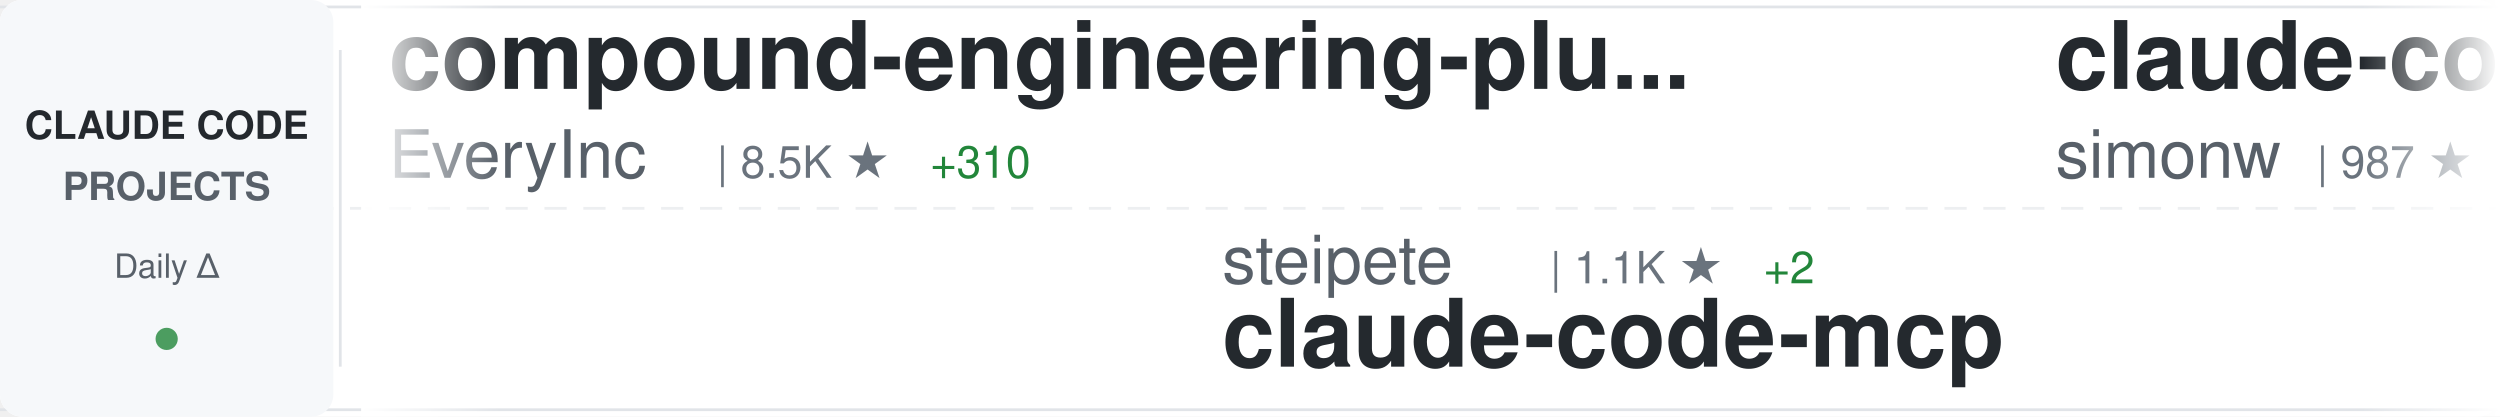
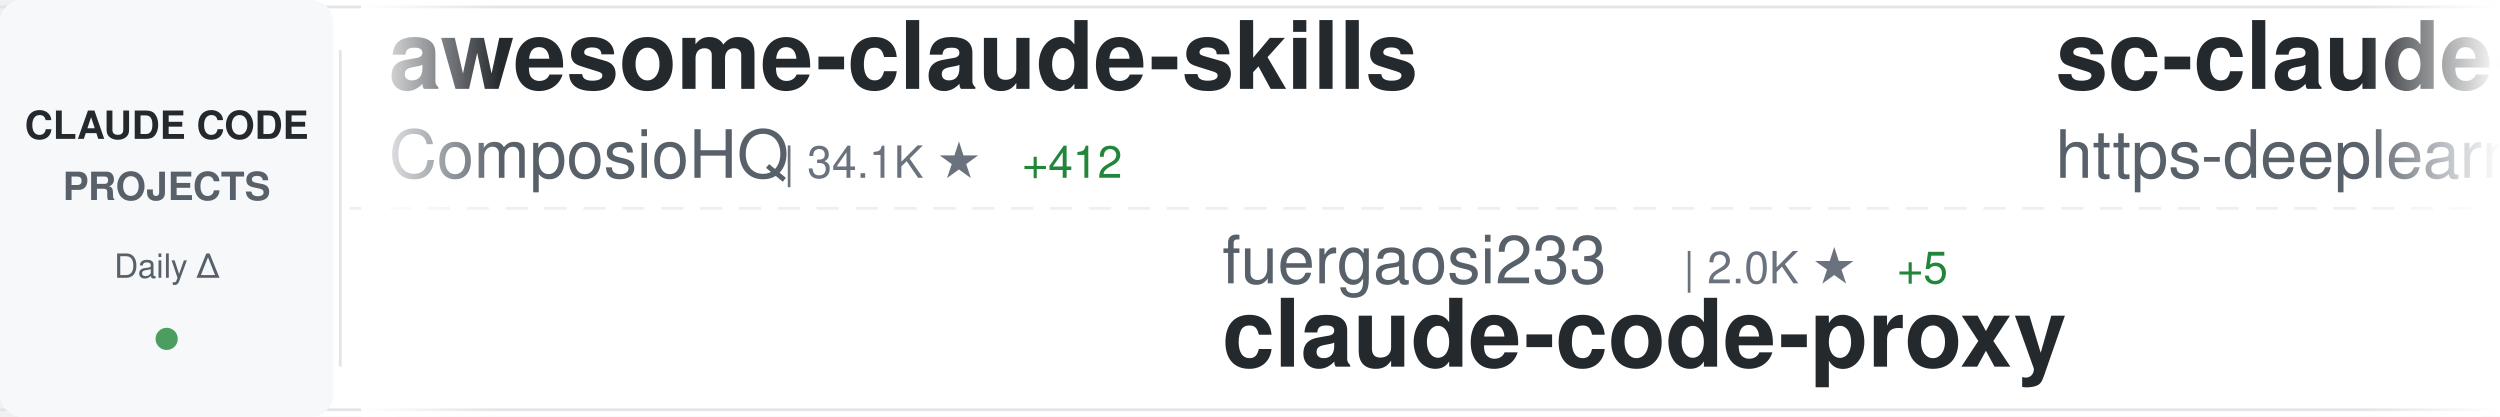
<svg xmlns="http://www.w3.org/2000/svg" width="900" height="150">
  <defs>
    <linearGradient id="awesomeLeftFade" x1="0%" y1="0%" x2="100%" y2="0%">
      <stop offset="0%" style="stop-color:#ffffff;stop-opacity:1" />
      <stop offset="100%" style="stop-color:#ffffff;stop-opacity:0" />
    </linearGradient>
    <linearGradient id="awesomeRightFade" x1="0%" y1="0%" x2="100%" y2="0%">
      <stop offset="0%" style="stop-color:#ffffff;stop-opacity:0" />
      <stop offset="100%" style="stop-color:#ffffff;stop-opacity:1" />
    </linearGradient>
  </defs>
  <rect width="900" height="150" fill="#ffffff" rx="8" />
  <rect x="0" y="2" width="900" height="1" fill="#e1e4e8" />
  <rect x="0" y="147" width="900" height="1" fill="#e1e4e8" />
  <line x1="0" y1="75" x2="900" y2="75" stroke="#e1e4e8" stroke-width="1" stroke-dasharray="8 6" opacity="0.6" />
  <rect x="0" y="0" width="120" height="150" fill="#f6f8fa" rx="8" />
  <text x="60" y="50" font-family="-apple-system, BlinkMacSystemFont, 'Segoe UI', Helvetica, Arial, sans-serif" font-size="14" font-weight="600" fill="#24292e" text-anchor="middle">CLAUDE CODE</text>
  <text x="60" y="72" font-family="-apple-system, BlinkMacSystemFont, 'Segoe UI', Helvetica, Arial, sans-serif" font-size="14" font-weight="600" fill="#586069" text-anchor="middle">PROJECTS</text>
  <text x="60" y="100" font-family="-apple-system, BlinkMacSystemFont, 'Segoe UI', Helvetica, Arial, sans-serif" font-size="12" font-weight="500" fill="#586069" text-anchor="middle">Daily Δ</text>
  <circle cx="60" cy="122" r="4" fill="#22863a" opacity="0.8" />
  <rect x="122" y="18" width="1" height="114" fill="#e1e4e8" />
  <clipPath id="awesomeTickerClip">
    <rect x="130" y="0" width="770" height="150" />
  </clipPath>
  <g clip-path="url(#awesomeTickerClip)">
    <g id="awesomeTickerItems">
      <animateTransform attributeName="transform" attributeType="XML" type="translate" from="0 0" to="-3000 0" dur="54s" repeatCount="indefinite" />
      <g transform="translate(0, 0)">
+         <text x="140" y="32" font-family="-apple-system, BlinkMacSystemFont, 'Segoe UI', Helvetica, Arial, sans-serif" font-size="34" font-weight="600" fill="#24292e">awesome-claude-skills</text>
+         <text x="140" y="64" font-family="-apple-system, BlinkMacSystemFont, 'Segoe UI', Helvetica, Arial, sans-serif" font-size="24" font-weight="400" fill="#586069">ComposioHQ</text>
+         <text x="282" y="64" font-family="-apple-system, BlinkMacSystemFont, 'Segoe UI', Helvetica, Arial, sans-serif" font-size="16" font-weight="500" fill="#6a737d">| 34.1K ★</text>
+         <text x="368" y="64" font-family="-apple-system, BlinkMacSystemFont, 'Segoe UI', Helvetica, Arial, sans-serif" font-size="16" font-weight="500" fill="#22863a"> +412</text>
+       </g>
+       <g transform="translate(300, 0)">
+         <text x="140" y="102" font-family="-apple-system, BlinkMacSystemFont, 'Segoe UI', Helvetica, Arial, sans-serif" font-size="24" font-weight="400" fill="#586069">fuergaosi233</text>
+         <text x="306" y="102" font-family="-apple-system, BlinkMacSystemFont, 'Segoe UI', Helvetica, Arial, sans-serif" font-size="16" font-weight="500" fill="#6a737d">| 2.0K ★</text>
+         <text x="383" y="102" font-family="-apple-system, BlinkMacSystemFont, 'Segoe UI', Helvetica, Arial, sans-serif" font-size="16" font-weight="500" fill="#22863a"> +5</text>
+         <text x="140" y="132" font-family="-apple-system, BlinkMacSystemFont, 'Segoe UI', Helvetica, Arial, sans-serif" font-size="34" font-weight="600" fill="#24292e">claude-code-proxy</text>
+       </g>
+       <g transform="translate(600, 0)">
+         <text x="140" y="32" font-family="-apple-system, BlinkMacSystemFont, 'Segoe UI', Helvetica, Arial, sans-serif" font-size="34" font-weight="600" fill="#24292e">sc-claude-code-files</text>
+         <text x="140" y="64" font-family="-apple-system, BlinkMacSystemFont, 'Segoe UI', Helvetica, Arial, sans-serif" font-size="24" font-weight="400" fill="#586069">https-deeplearning-ai</text>
+         <text x="414" y="64" font-family="-apple-system, BlinkMacSystemFont, 'Segoe UI', Helvetica, Arial, sans-serif" font-size="16" font-weight="500" fill="#6a737d">| 399 ★</text>
+       </g>
+       <g transform="translate(900, 0)">
+         <text x="140" y="102" font-family="-apple-system, BlinkMacSystemFont, 'Segoe UI', Helvetica, Arial, sans-serif" font-size="24" font-weight="400" fill="#586069">kepano</text>
+         <text x="234" y="102" font-family="-apple-system, BlinkMacSystemFont, 'Segoe UI', Helvetica, Arial, sans-serif" font-size="16" font-weight="500" fill="#6a737d">| 9.6K ★</text>
+         <text x="311" y="102" font-family="-apple-system, BlinkMacSystemFont, 'Segoe UI', Helvetica, Arial, sans-serif" font-size="16" font-weight="500" fill="#22863a"> +82</text>
+         <text x="140" y="132" font-family="-apple-system, BlinkMacSystemFont, 'Segoe UI', Helvetica, Arial, sans-serif" font-size="34" font-weight="600" fill="#24292e">obsidian-skills</text>
+       </g>
+       <g transform="translate(1200, 0)">
+         <text x="140" y="32" font-family="-apple-system, BlinkMacSystemFont, 'Segoe UI', Helvetica, Arial, sans-serif" font-size="34" font-weight="600" fill="#24292e">happy</text>
+         <text x="140" y="64" font-family="-apple-system, BlinkMacSystemFont, 'Segoe UI', Helvetica, Arial, sans-serif" font-size="24" font-weight="400" fill="#586069">slopus</text>
+         <text x="234" y="64" font-family="-apple-system, BlinkMacSystemFont, 'Segoe UI', Helvetica, Arial, sans-serif" font-size="16" font-weight="500" fill="#6a737d">| 11.5K ★</text>
+         <text x="320" y="64" font-family="-apple-system, BlinkMacSystemFont, 'Segoe UI', Helvetica, Arial, sans-serif" font-size="16" font-weight="500" fill="#22863a"> +182</text>
+       </g>
+       <g transform="translate(1500, 0)">
+         <text x="140" y="102" font-family="-apple-system, BlinkMacSystemFont, 'Segoe UI', Helvetica, Arial, sans-serif" font-size="24" font-weight="400" fill="#586069">github</text>
+         <text x="234" y="102" font-family="-apple-system, BlinkMacSystemFont, 'Segoe UI', Helvetica, Arial, sans-serif" font-size="16" font-weight="500" fill="#6a737d">| 69.2K ★</text>
+         <text x="320" y="102" font-family="-apple-system, BlinkMacSystemFont, 'Segoe UI', Helvetica, Arial, sans-serif" font-size="16" font-weight="500" fill="#22863a"> +274</text>
+         <text x="140" y="132" font-family="-apple-system, BlinkMacSystemFont, 'Segoe UI', Helvetica, Arial, sans-serif" font-size="34" font-weight="600" fill="#24292e">spec-kit</text>
+       </g>
+       <g transform="translate(1800, 0)">
        <text x="140" y="32" font-family="-apple-system, BlinkMacSystemFont, 'Segoe UI', Helvetica, Arial, sans-serif" font-size="34" font-weight="600" fill="#24292e">compound-engineering-plu...</text>
        <text x="140" y="64" font-family="-apple-system, BlinkMacSystemFont, 'Segoe UI', Helvetica, Arial, sans-serif" font-size="24" font-weight="400" fill="#586069">EveryInc</text>
-         <text x="258" y="64" font-family="-apple-system, BlinkMacSystemFont, 'Segoe UI', Helvetica, Arial, sans-serif" font-size="16" font-weight="500" fill="#6a737d">| 8.5K ★</text>
-         <text x="335" y="64" font-family="-apple-system, BlinkMacSystemFont, 'Segoe UI', Helvetica, Arial, sans-serif" font-size="16" font-weight="500" fill="#22863a"> +310</text>
+         <text x="258" y="64" font-family="-apple-system, BlinkMacSystemFont, 'Segoe UI', Helvetica, Arial, sans-serif" font-size="16" font-weight="500" fill="#6a737d">| 8.6K ★</text>
+         <text x="335" y="64" font-family="-apple-system, BlinkMacSystemFont, 'Segoe UI', Helvetica, Arial, sans-serif" font-size="16" font-weight="500" fill="#22863a"> +314</text>
      </g>
-       <g transform="translate(300, 0)">
-         <text x="140" y="102" font-family="-apple-system, BlinkMacSystemFont, 'Segoe UI', Helvetica, Arial, sans-serif" font-size="24" font-weight="400" fill="#586069">steipete</text>
-         <text x="258" y="102" font-family="-apple-system, BlinkMacSystemFont, 'Segoe UI', Helvetica, Arial, sans-serif" font-size="16" font-weight="500" fill="#6a737d">| 1.1K ★</text>
-         <text x="335" y="102" font-family="-apple-system, BlinkMacSystemFont, 'Segoe UI', Helvetica, Arial, sans-serif" font-size="16" font-weight="500" fill="#22863a"> +2</text>
-         <text x="140" y="132" font-family="-apple-system, BlinkMacSystemFont, 'Segoe UI', Helvetica, Arial, sans-serif" font-size="34" font-weight="600" fill="#24292e">claude-code-mcp</text>
+       <g transform="translate(2100, 0)">
+         <text x="140" y="102" font-family="-apple-system, BlinkMacSystemFont, 'Segoe UI', Helvetica, Arial, sans-serif" font-size="24" font-weight="400" fill="#586069">centminmod</text>
+         <text x="282" y="102" font-family="-apple-system, BlinkMacSystemFont, 'Segoe UI', Helvetica, Arial, sans-serif" font-size="16" font-weight="500" fill="#6a737d">| 1.9K ★</text>
+         <text x="359" y="102" font-family="-apple-system, BlinkMacSystemFont, 'Segoe UI', Helvetica, Arial, sans-serif" font-size="16" font-weight="500" fill="#22863a"> +10</text>
+         <text x="140" y="132" font-family="-apple-system, BlinkMacSystemFont, 'Segoe UI', Helvetica, Arial, sans-serif" font-size="34" font-weight="600" fill="#24292e">my-claude-code-setup</text>
      </g>
-       <g transform="translate(600, 0)">
-         <text x="140" y="32" font-family="-apple-system, BlinkMacSystemFont, 'Segoe UI', Helvetica, Arial, sans-serif" font-size="34" font-weight="600" fill="#24292e">claude-code-transcripts</text>
-         <text x="140" y="64" font-family="-apple-system, BlinkMacSystemFont, 'Segoe UI', Helvetica, Arial, sans-serif" font-size="24" font-weight="400" fill="#586069">simonw</text>
-         <text x="234" y="64" font-family="-apple-system, BlinkMacSystemFont, 'Segoe UI', Helvetica, Arial, sans-serif" font-size="16" font-weight="500" fill="#6a737d">| 987 ★</text>
-         <text x="302" y="64" font-family="-apple-system, BlinkMacSystemFont, 'Segoe UI', Helvetica, Arial, sans-serif" font-size="16" font-weight="500" fill="#22863a"> +5</text>
+       <g transform="translate(2400, 0)">
+         <text x="140" y="32" font-family="-apple-system, BlinkMacSystemFont, 'Segoe UI', Helvetica, Arial, sans-serif" font-size="34" font-weight="600" fill="#24292e">openskills</text>
+         <text x="140" y="64" font-family="-apple-system, BlinkMacSystemFont, 'Segoe UI', Helvetica, Arial, sans-serif" font-size="24" font-weight="400" fill="#586069">numman-ali</text>
+         <text x="282" y="64" font-family="-apple-system, BlinkMacSystemFont, 'Segoe UI', Helvetica, Arial, sans-serif" font-size="16" font-weight="500" fill="#6a737d">| 8.2K ★</text>
+         <text x="359" y="64" font-family="-apple-system, BlinkMacSystemFont, 'Segoe UI', Helvetica, Arial, sans-serif" font-size="16" font-weight="500" fill="#22863a"> +47</text>
      </g>
-       <g transform="translate(900, 0)">
+       <g transform="translate(2700, 0)">
        <text x="140" y="102" font-family="-apple-system, BlinkMacSystemFont, 'Segoe UI', Helvetica, Arial, sans-serif" font-size="24" font-weight="400" fill="#586069">shareAI-lab</text>
        <text x="294" y="102" font-family="-apple-system, BlinkMacSystemFont, 'Segoe UI', Helvetica, Arial, sans-serif" font-size="16" font-weight="500" fill="#6a737d">| 16.9K ★</text>
-         <text x="380" y="102" font-family="-apple-system, BlinkMacSystemFont, 'Segoe UI', Helvetica, Arial, sans-serif" font-size="16" font-weight="500" fill="#22863a"> +65</text>
+         <text x="380" y="102" font-family="-apple-system, BlinkMacSystemFont, 'Segoe UI', Helvetica, Arial, sans-serif" font-size="16" font-weight="500" fill="#22863a"> +69</text>
        <text x="140" y="132" font-family="-apple-system, BlinkMacSystemFont, 'Segoe UI', Helvetica, Arial, sans-serif" font-size="34" font-weight="600" fill="#24292e">learn-claude-code</text>
      </g>
-       <g transform="translate(1200, 0)">
-         <text x="140" y="32" font-family="-apple-system, BlinkMacSystemFont, 'Segoe UI', Helvetica, Arial, sans-serif" font-size="34" font-weight="600" fill="#24292e">claude-code-tips</text>
-         <text x="140" y="64" font-family="-apple-system, BlinkMacSystemFont, 'Segoe UI', Helvetica, Arial, sans-serif" font-size="24" font-weight="400" fill="#586069">ykdojo</text>
-         <text x="234" y="64" font-family="-apple-system, BlinkMacSystemFont, 'Segoe UI', Helvetica, Arial, sans-serif" font-size="16" font-weight="500" fill="#6a737d">| 2.6K ★</text>
-         <text x="311" y="64" font-family="-apple-system, BlinkMacSystemFont, 'Segoe UI', Helvetica, Arial, sans-serif" font-size="16" font-weight="500" fill="#22863a"> +91</text>
-       </g>
-       <g transform="translate(1500, 0)">
-         <text x="140" y="102" font-family="-apple-system, BlinkMacSystemFont, 'Segoe UI', Helvetica, Arial, sans-serif" font-size="24" font-weight="400" fill="#586069">https-deeplearning-ai</text>
-         <text x="414" y="102" font-family="-apple-system, BlinkMacSystemFont, 'Segoe UI', Helvetica, Arial, sans-serif" font-size="16" font-weight="500" fill="#6a737d">| 399 ★</text>
-         <text x="140" y="132" font-family="-apple-system, BlinkMacSystemFont, 'Segoe UI', Helvetica, Arial, sans-serif" font-size="34" font-weight="600" fill="#24292e">sc-claude-code-files</text>
-       </g>
-       <g transform="translate(1800, 0)">
-         <text x="140" y="32" font-family="-apple-system, BlinkMacSystemFont, 'Segoe UI', Helvetica, Arial, sans-serif" font-size="34" font-weight="600" fill="#24292e">claude-code-proxy</text>
-         <text x="140" y="64" font-family="-apple-system, BlinkMacSystemFont, 'Segoe UI', Helvetica, Arial, sans-serif" font-size="24" font-weight="400" fill="#586069">fuergaosi233</text>
-         <text x="306" y="64" font-family="-apple-system, BlinkMacSystemFont, 'Segoe UI', Helvetica, Arial, sans-serif" font-size="16" font-weight="500" fill="#6a737d">| 2.0K ★</text>
-         <text x="383" y="64" font-family="-apple-system, BlinkMacSystemFont, 'Segoe UI', Helvetica, Arial, sans-serif" font-size="16" font-weight="500" fill="#22863a"> +2</text>
-       </g>
-       <g transform="translate(2100, 0)">
-         <text x="140" y="102" font-family="-apple-system, BlinkMacSystemFont, 'Segoe UI', Helvetica, Arial, sans-serif" font-size="24" font-weight="400" fill="#586069">manzaltu</text>
-         <text x="258" y="102" font-family="-apple-system, BlinkMacSystemFont, 'Segoe UI', Helvetica, Arial, sans-serif" font-size="16" font-weight="500" fill="#6a737d">| 1.3K ★</text>
-         <text x="335" y="102" font-family="-apple-system, BlinkMacSystemFont, 'Segoe UI', Helvetica, Arial, sans-serif" font-size="16" font-weight="500" fill="#22863a"> +3</text>
-         <text x="140" y="132" font-family="-apple-system, BlinkMacSystemFont, 'Segoe UI', Helvetica, Arial, sans-serif" font-size="34" font-weight="600" fill="#24292e">claude-code-ide.el</text>
-       </g>
-       <g transform="translate(2400, 0)">
-         <text x="140" y="32" font-family="-apple-system, BlinkMacSystemFont, 'Segoe UI', Helvetica, Arial, sans-serif" font-size="34" font-weight="600" fill="#24292e">awesome-claude-code-suba...</text>
-         <text x="140" y="64" font-family="-apple-system, BlinkMacSystemFont, 'Segoe UI', Helvetica, Arial, sans-serif" font-size="24" font-weight="400" fill="#586069">VoltAgent</text>
-         <text x="270" y="64" font-family="-apple-system, BlinkMacSystemFont, 'Segoe UI', Helvetica, Arial, sans-serif" font-size="16" font-weight="500" fill="#6a737d">| 10.2K ★</text>
-         <text x="356" y="64" font-family="-apple-system, BlinkMacSystemFont, 'Segoe UI', Helvetica, Arial, sans-serif" font-size="16" font-weight="500" fill="#22863a"> +63</text>
-       </g>
-       <g transform="translate(2700, 0)">
-         <text x="140" y="102" font-family="-apple-system, BlinkMacSystemFont, 'Segoe UI', Helvetica, Arial, sans-serif" font-size="24" font-weight="400" fill="#586069">thedotmack</text>
-         <text x="282" y="102" font-family="-apple-system, BlinkMacSystemFont, 'Segoe UI', Helvetica, Arial, sans-serif" font-size="16" font-weight="500" fill="#6a737d">| 27.3K ★</text>
-         <text x="368" y="102" font-family="-apple-system, BlinkMacSystemFont, 'Segoe UI', Helvetica, Arial, sans-serif" font-size="16" font-weight="500" fill="#22863a"> +411</text>
-         <text x="140" y="132" font-family="-apple-system, BlinkMacSystemFont, 'Segoe UI', Helvetica, Arial, sans-serif" font-size="34" font-weight="600" fill="#24292e">claude-mem</text>
-       </g>
      <g transform="translate(3000, 0)">
-         <text x="140" y="32" font-family="-apple-system, BlinkMacSystemFont, 'Segoe UI', Helvetica, Arial, sans-serif" font-size="34" font-weight="600" fill="#24292e">compound-engineering-plu...</text>
-         <text x="140" y="64" font-family="-apple-system, BlinkMacSystemFont, 'Segoe UI', Helvetica, Arial, sans-serif" font-size="24" font-weight="400" fill="#586069">EveryInc</text>
-         <text x="258" y="64" font-family="-apple-system, BlinkMacSystemFont, 'Segoe UI', Helvetica, Arial, sans-serif" font-size="16" font-weight="500" fill="#6a737d">| 8.5K ★</text>
-         <text x="335" y="64" font-family="-apple-system, BlinkMacSystemFont, 'Segoe UI', Helvetica, Arial, sans-serif" font-size="16" font-weight="500" fill="#22863a"> +310</text>
+         <text x="140" y="32" font-family="-apple-system, BlinkMacSystemFont, 'Segoe UI', Helvetica, Arial, sans-serif" font-size="34" font-weight="600" fill="#24292e">awesome-claude-skills</text>
+         <text x="140" y="64" font-family="-apple-system, BlinkMacSystemFont, 'Segoe UI', Helvetica, Arial, sans-serif" font-size="24" font-weight="400" fill="#586069">ComposioHQ</text>
+         <text x="282" y="64" font-family="-apple-system, BlinkMacSystemFont, 'Segoe UI', Helvetica, Arial, sans-serif" font-size="16" font-weight="500" fill="#6a737d">| 34.1K ★</text>
+         <text x="368" y="64" font-family="-apple-system, BlinkMacSystemFont, 'Segoe UI', Helvetica, Arial, sans-serif" font-size="16" font-weight="500" fill="#22863a"> +412</text>
      </g>
      <g transform="translate(3300, 0)">
-         <text x="140" y="102" font-family="-apple-system, BlinkMacSystemFont, 'Segoe UI', Helvetica, Arial, sans-serif" font-size="24" font-weight="400" fill="#586069">steipete</text>
-         <text x="258" y="102" font-family="-apple-system, BlinkMacSystemFont, 'Segoe UI', Helvetica, Arial, sans-serif" font-size="16" font-weight="500" fill="#6a737d">| 1.1K ★</text>
-         <text x="335" y="102" font-family="-apple-system, BlinkMacSystemFont, 'Segoe UI', Helvetica, Arial, sans-serif" font-size="16" font-weight="500" fill="#22863a"> +2</text>
-         <text x="140" y="132" font-family="-apple-system, BlinkMacSystemFont, 'Segoe UI', Helvetica, Arial, sans-serif" font-size="34" font-weight="600" fill="#24292e">claude-code-mcp</text>
+         <text x="140" y="102" font-family="-apple-system, BlinkMacSystemFont, 'Segoe UI', Helvetica, Arial, sans-serif" font-size="24" font-weight="400" fill="#586069">fuergaosi233</text>
+         <text x="306" y="102" font-family="-apple-system, BlinkMacSystemFont, 'Segoe UI', Helvetica, Arial, sans-serif" font-size="16" font-weight="500" fill="#6a737d">| 2.0K ★</text>
+         <text x="383" y="102" font-family="-apple-system, BlinkMacSystemFont, 'Segoe UI', Helvetica, Arial, sans-serif" font-size="16" font-weight="500" fill="#22863a"> +5</text>
+         <text x="140" y="132" font-family="-apple-system, BlinkMacSystemFont, 'Segoe UI', Helvetica, Arial, sans-serif" font-size="34" font-weight="600" fill="#24292e">claude-code-proxy</text>
      </g>
      <g transform="translate(3600, 0)">
-         <text x="140" y="32" font-family="-apple-system, BlinkMacSystemFont, 'Segoe UI', Helvetica, Arial, sans-serif" font-size="34" font-weight="600" fill="#24292e">claude-code-transcripts</text>
-         <text x="140" y="64" font-family="-apple-system, BlinkMacSystemFont, 'Segoe UI', Helvetica, Arial, sans-serif" font-size="24" font-weight="400" fill="#586069">simonw</text>
-         <text x="234" y="64" font-family="-apple-system, BlinkMacSystemFont, 'Segoe UI', Helvetica, Arial, sans-serif" font-size="16" font-weight="500" fill="#6a737d">| 987 ★</text>
-         <text x="302" y="64" font-family="-apple-system, BlinkMacSystemFont, 'Segoe UI', Helvetica, Arial, sans-serif" font-size="16" font-weight="500" fill="#22863a"> +5</text>
+         <text x="140" y="32" font-family="-apple-system, BlinkMacSystemFont, 'Segoe UI', Helvetica, Arial, sans-serif" font-size="34" font-weight="600" fill="#24292e">sc-claude-code-files</text>
+         <text x="140" y="64" font-family="-apple-system, BlinkMacSystemFont, 'Segoe UI', Helvetica, Arial, sans-serif" font-size="24" font-weight="400" fill="#586069">https-deeplearning-ai</text>
+         <text x="414" y="64" font-family="-apple-system, BlinkMacSystemFont, 'Segoe UI', Helvetica, Arial, sans-serif" font-size="16" font-weight="500" fill="#6a737d">| 399 ★</text>
      </g>
      <g transform="translate(3900, 0)">
-         <text x="140" y="102" font-family="-apple-system, BlinkMacSystemFont, 'Segoe UI', Helvetica, Arial, sans-serif" font-size="24" font-weight="400" fill="#586069">shareAI-lab</text>
-         <text x="294" y="102" font-family="-apple-system, BlinkMacSystemFont, 'Segoe UI', Helvetica, Arial, sans-serif" font-size="16" font-weight="500" fill="#6a737d">| 16.9K ★</text>
-         <text x="380" y="102" font-family="-apple-system, BlinkMacSystemFont, 'Segoe UI', Helvetica, Arial, sans-serif" font-size="16" font-weight="500" fill="#22863a"> +65</text>
-         <text x="140" y="132" font-family="-apple-system, BlinkMacSystemFont, 'Segoe UI', Helvetica, Arial, sans-serif" font-size="34" font-weight="600" fill="#24292e">learn-claude-code</text>
+         <text x="140" y="102" font-family="-apple-system, BlinkMacSystemFont, 'Segoe UI', Helvetica, Arial, sans-serif" font-size="24" font-weight="400" fill="#586069">kepano</text>
+         <text x="234" y="102" font-family="-apple-system, BlinkMacSystemFont, 'Segoe UI', Helvetica, Arial, sans-serif" font-size="16" font-weight="500" fill="#6a737d">| 9.6K ★</text>
+         <text x="311" y="102" font-family="-apple-system, BlinkMacSystemFont, 'Segoe UI', Helvetica, Arial, sans-serif" font-size="16" font-weight="500" fill="#22863a"> +82</text>
+         <text x="140" y="132" font-family="-apple-system, BlinkMacSystemFont, 'Segoe UI', Helvetica, Arial, sans-serif" font-size="34" font-weight="600" fill="#24292e">obsidian-skills</text>
      </g>
    </g>
  </g>
  <rect x="130" y="0" width="50" height="150" fill="url(#awesomeLeftFade)" />
  <rect x="850" y="0" width="50" height="150" fill="url(#awesomeRightFade)" />
</svg>
